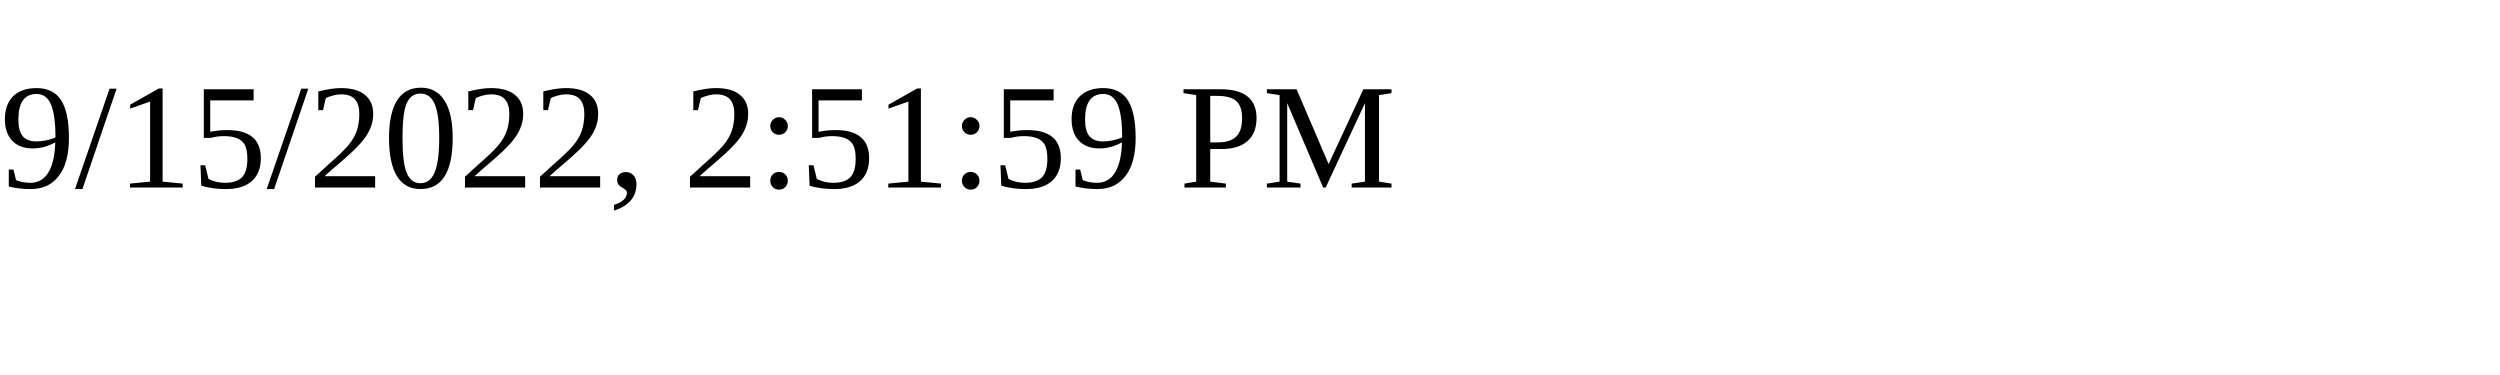
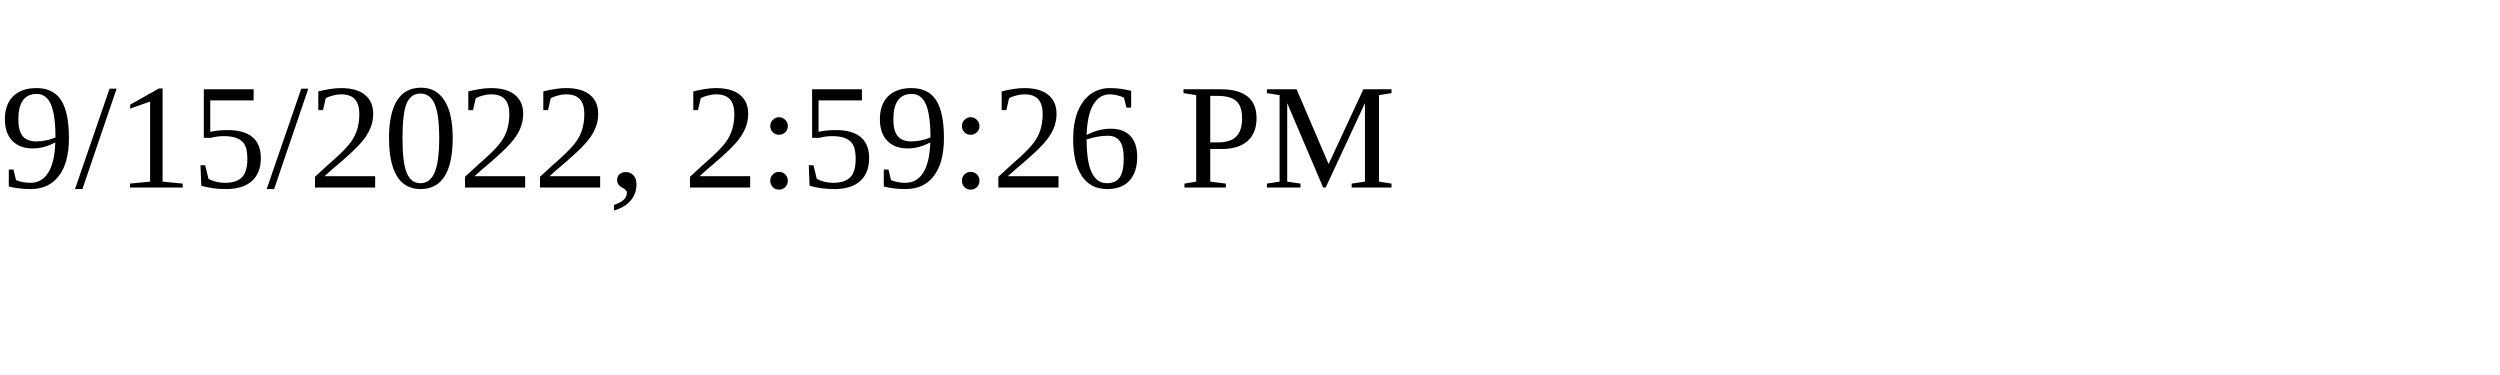
<svg xmlns="http://www.w3.org/2000/svg" height="30" width="200">
-   <text x="0" y="15">9/15/2022, 2:51:59 PM</text>
+   <text x="0" y="15">9/15/2022, 2:59:26 PM</text>
</svg>
